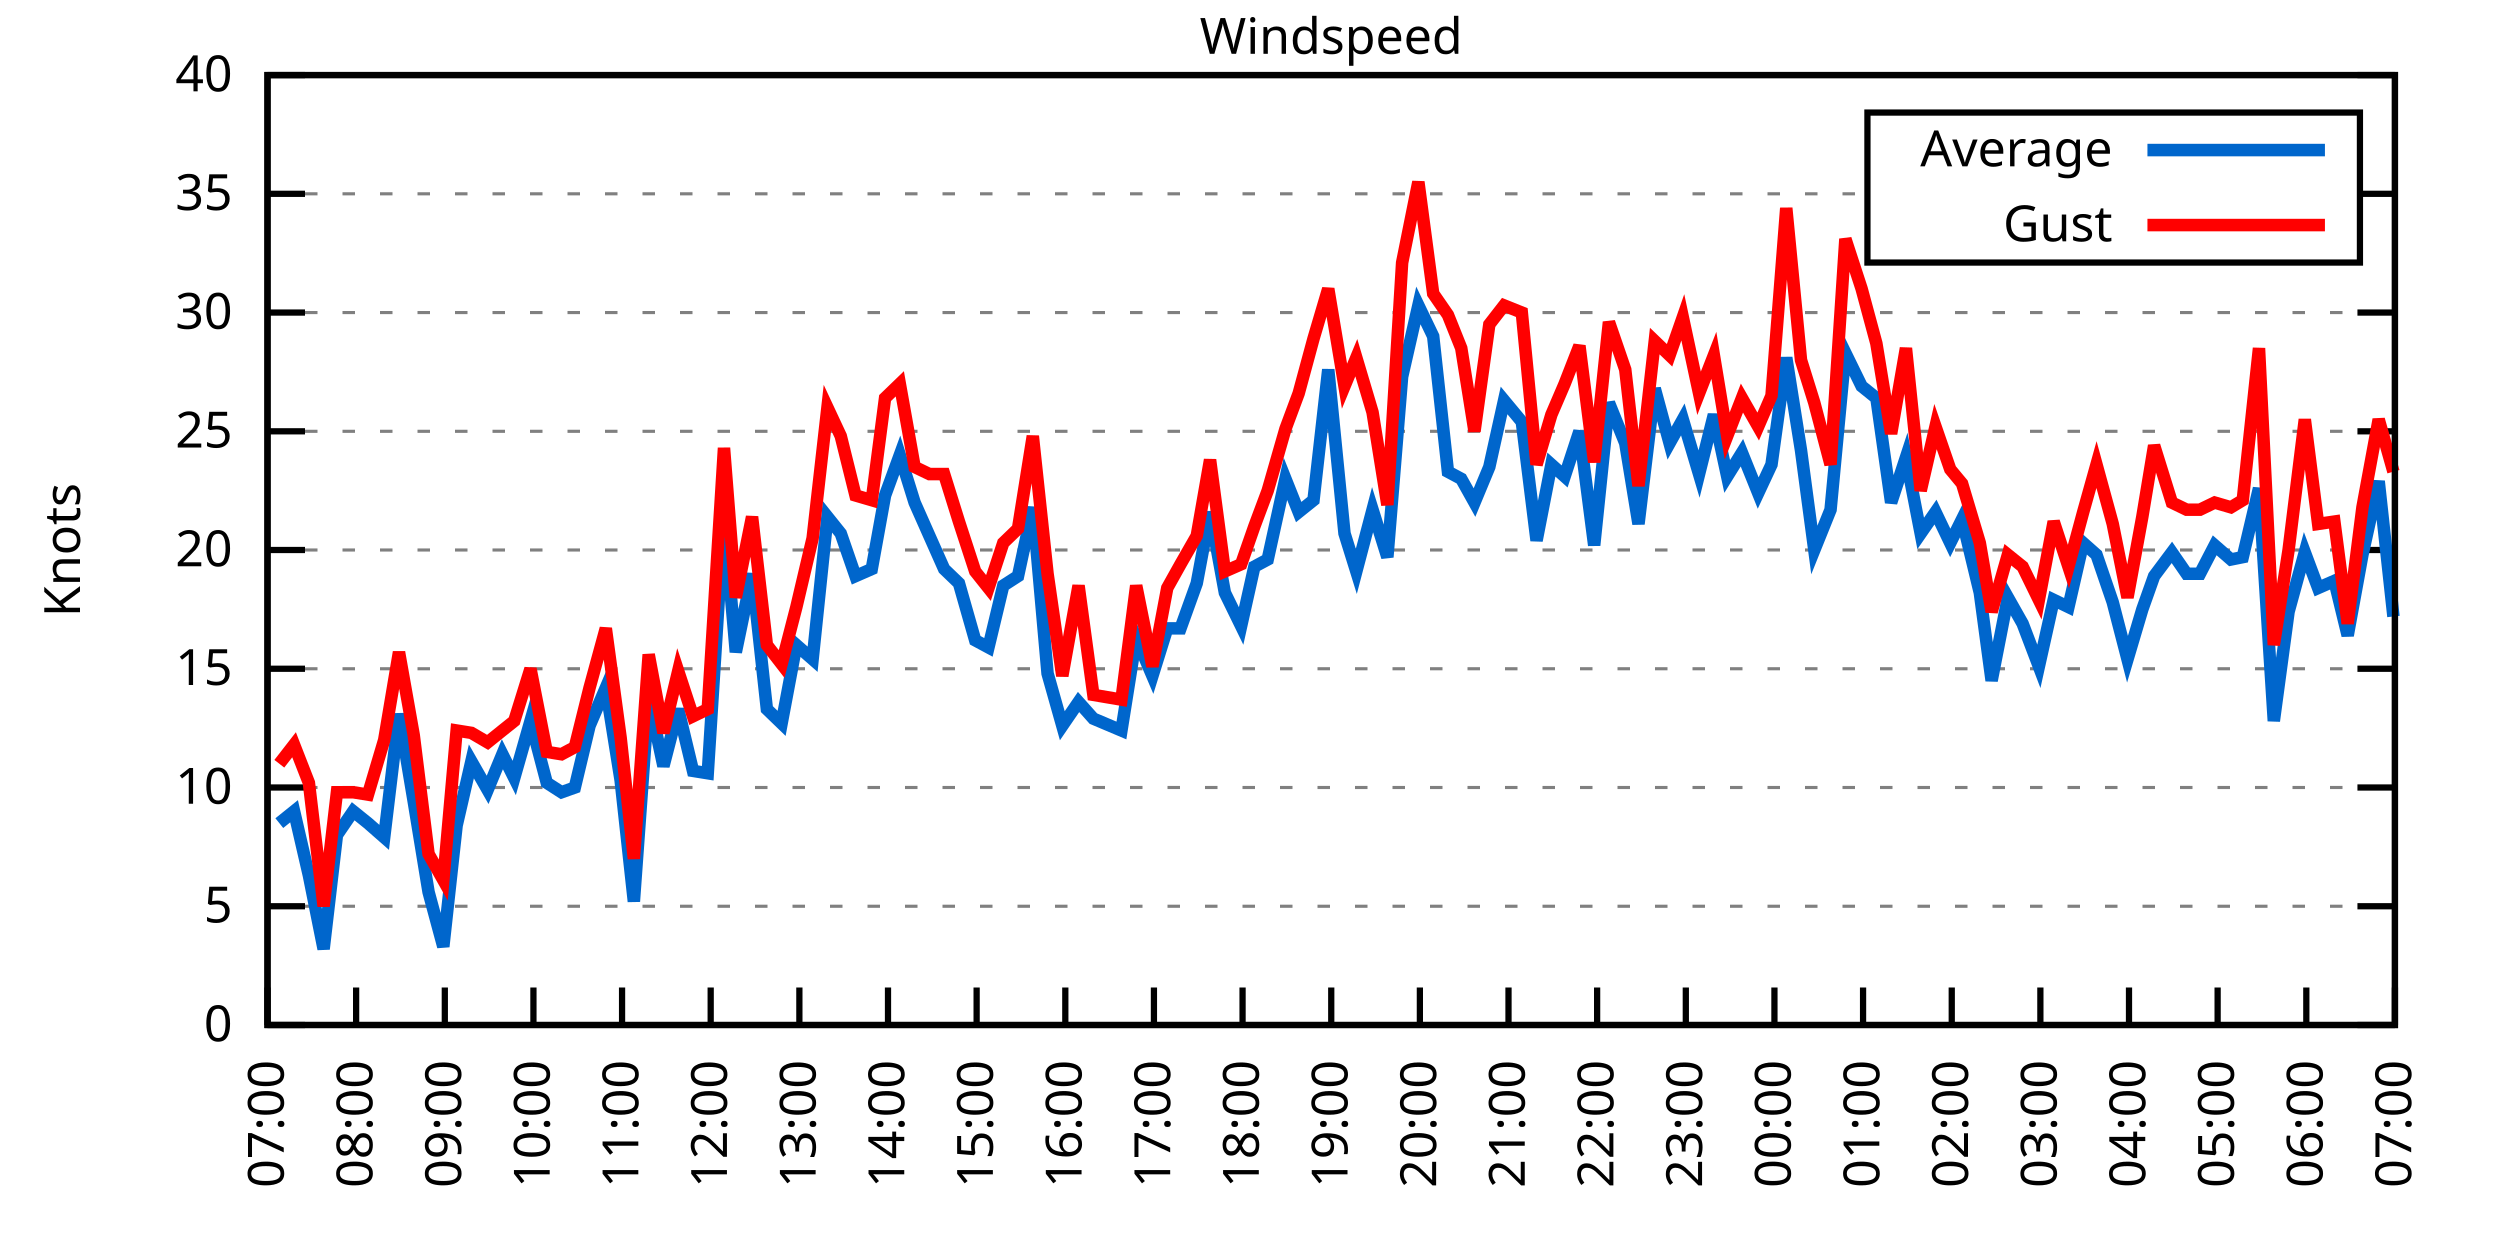
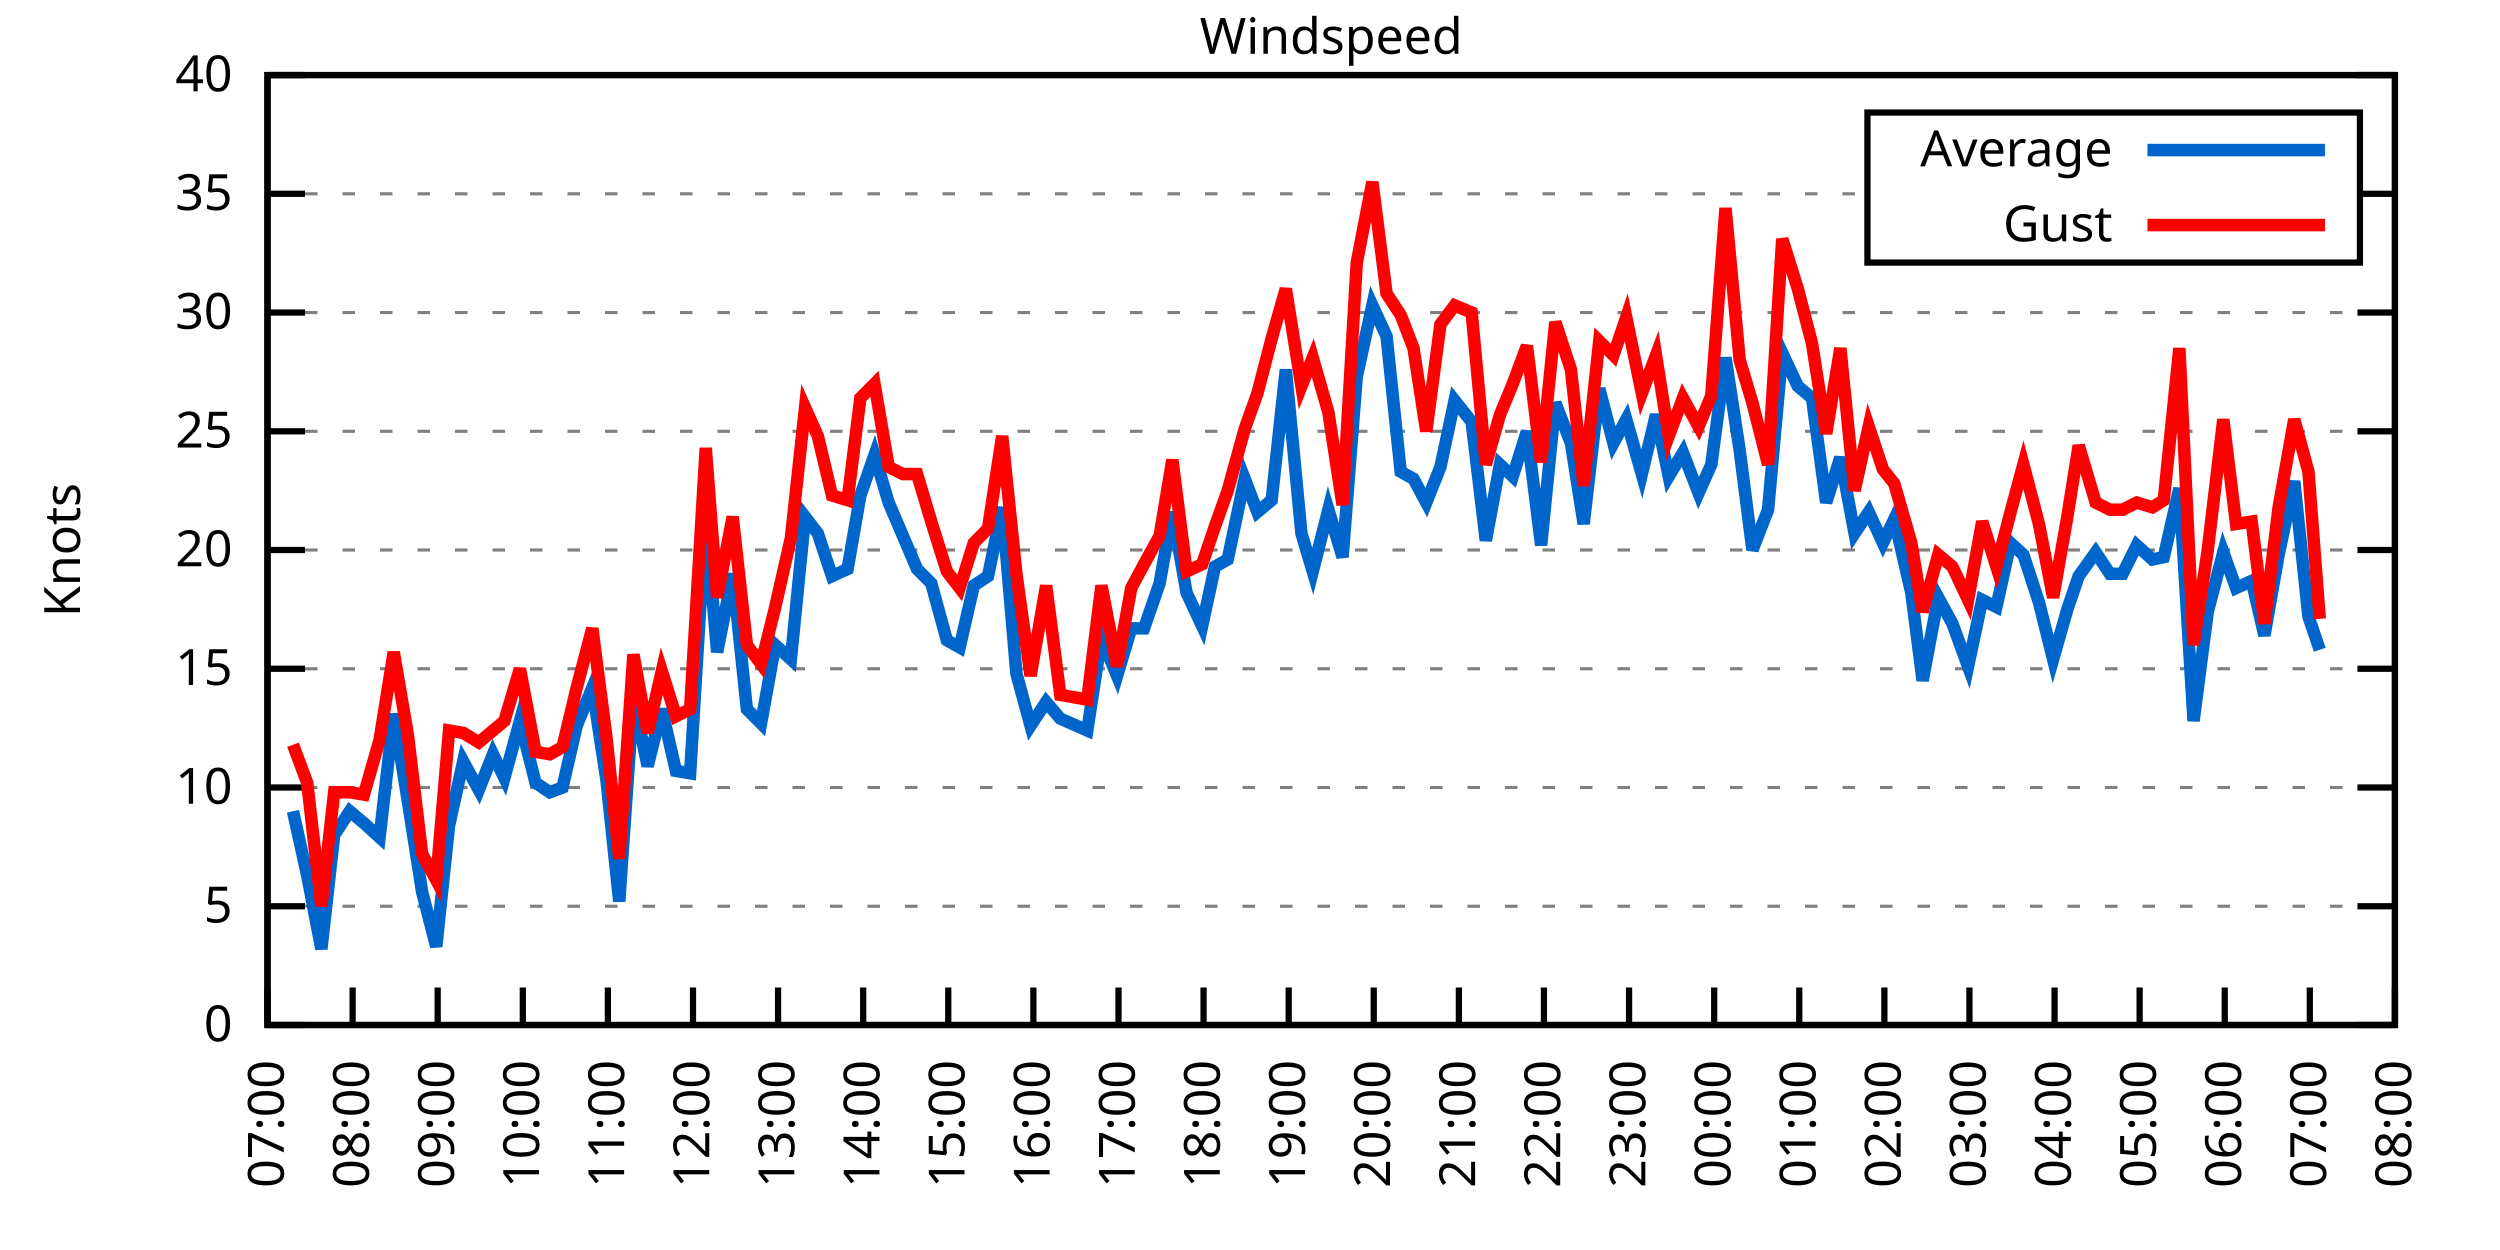
<svg xmlns="http://www.w3.org/2000/svg" xmlns:xlink="http://www.w3.org/1999/xlink" width="400" height="200" viewBox="0 0 400 200">
  <g id="gnuplot_canvas">
    <rect x="0" y="0" width="400" height="200" fill="none" />
    <defs>
      <circle id="gpDot" r="0.5" stroke-width="0.5" stroke="currentColor" />
      <path id="gpPt0" stroke-width="0.333" stroke="currentColor" d="M-1,0 h2 M0,-1 v2" />
      <path id="gpPt1" stroke-width="0.333" stroke="currentColor" d="M-1,-1 L1,1 M1,-1 L-1,1" />
      <path id="gpPt2" stroke-width="0.333" stroke="currentColor" d="M-1,0 L1,0 M0,-1 L0,1 M-1,-1 L1,1 M-1,1 L1,-1" />
      <rect id="gpPt3" stroke-width="0.333" stroke="currentColor" x="-1" y="-1" width="2" height="2" />
      <rect id="gpPt4" stroke-width="0.333" stroke="currentColor" fill="currentColor" x="-1" y="-1" width="2" height="2" />
      <circle id="gpPt5" stroke-width="0.333" stroke="currentColor" cx="0" cy="0" r="1" />
      <use xlink:href="#gpPt5" id="gpPt6" fill="currentColor" stroke="none" />
      <path id="gpPt7" stroke-width="0.333" stroke="currentColor" d="M0,-1.33 L-1.33,0.67 L1.33,0.67 z" />
      <use xlink:href="#gpPt7" id="gpPt8" fill="currentColor" stroke="none" />
      <use xlink:href="#gpPt7" id="gpPt9" stroke="currentColor" transform="rotate(180)" />
      <use xlink:href="#gpPt9" id="gpPt10" fill="currentColor" stroke="none" />
      <use xlink:href="#gpPt3" id="gpPt11" stroke="currentColor" transform="rotate(45)" />
      <use xlink:href="#gpPt11" id="gpPt12" fill="currentColor" stroke="none" />
      <path id="gpPt13" stroke-width="0.333" stroke="currentColor" d="M0,1.330 L1.265,0.411 L0.782,-1.067 L-0.782,-1.076 L-1.265,0.411 z" />
      <use xlink:href="#gpPt13" id="gpPt14" fill="currentColor" stroke="none" />
      <filter id="textbox" filterUnits="objectBoundingBox" x="0" y="0" height="1" width="1">
        <feFlood flood-color="white" flood-opacity="1" result="bgnd" />
        <feComposite in="SourceGraphic" in2="bgnd" operator="atop" />
      </filter>
      <filter id="greybox" filterUnits="objectBoundingBox" x="0" y="0" height="1" width="1">
        <feFlood flood-color="lightgrey" flood-opacity="1" result="grey" />
        <feComposite in="SourceGraphic" in2="grey" operator="atop" />
      </filter>
    </defs>
    <g fill="none" color="white" stroke="currentColor" stroke-width="1.00" stroke-linecap="butt" stroke-linejoin="miter">
</g>
    <g fill="none" color="black" stroke="currentColor" stroke-width="1.00" stroke-linecap="butt" stroke-linejoin="miter">
      <g stroke="none" shape-rendering="crispEdges">
        <polygon fill="rgb(255, 255, 255)" points="42.80,164.00 383.18,164.00 383.18,12.02 42.80,12.02 " />
      </g>
    </g>
    <g fill="none" color="black" stroke="currentColor" stroke-width="1.00" stroke-linecap="butt" stroke-linejoin="miter">
</g>
    <g fill="none" color="black" stroke="black" stroke-width="0.50" stroke-linecap="butt" stroke-linejoin="miter">
</g>
    <g fill="none" color="gray" stroke="currentColor" stroke-width="0.50" stroke-linecap="butt" stroke-linejoin="miter">
      <path stroke="gray" stroke-dasharray="2,4" class="gridline" d="M42.80,164.00 L383.19,164.00  " />
    </g>
    <g fill="none" color="gray" stroke="gray" stroke-width="1.00" stroke-linecap="butt" stroke-linejoin="miter">
</g>
    <g fill="none" color="black" stroke="currentColor" stroke-width="1.00" stroke-linecap="butt" stroke-linejoin="miter">
      <path stroke="black" d="M42.80,164.00 L48.80,164.00 M383.19,164.00 L377.19,164.00  " />
      <g transform="translate(37.20,166.60)" stroke="none" fill="black" font-family="Sans" font-size="8.00" text-anchor="end">
        <text>
          <tspan font-family="Sans"> 0</tspan>
        </text>
      </g>
    </g>
    <g fill="none" color="black" stroke="currentColor" stroke-width="1.00" stroke-linecap="butt" stroke-linejoin="miter">
</g>
    <g fill="none" color="black" stroke="black" stroke-width="0.50" stroke-linecap="butt" stroke-linejoin="miter">
</g>
    <g fill="none" color="gray" stroke="currentColor" stroke-width="0.50" stroke-linecap="butt" stroke-linejoin="miter">
      <path stroke="gray" stroke-dasharray="2,4" class="gridline" d="M42.80,145.00 L383.19,145.00  " />
    </g>
    <g fill="none" color="gray" stroke="gray" stroke-width="1.00" stroke-linecap="butt" stroke-linejoin="miter">
</g>
    <g fill="none" color="black" stroke="currentColor" stroke-width="1.00" stroke-linecap="butt" stroke-linejoin="miter">
      <path stroke="black" d="M42.80,145.00 L48.80,145.00 M383.19,145.00 L377.19,145.00  " />
      <g transform="translate(37.20,147.60)" stroke="none" fill="black" font-family="Sans" font-size="8.00" text-anchor="end">
        <text>
          <tspan font-family="Sans"> 5</tspan>
        </text>
      </g>
    </g>
    <g fill="none" color="black" stroke="currentColor" stroke-width="1.00" stroke-linecap="butt" stroke-linejoin="miter">
</g>
    <g fill="none" color="black" stroke="black" stroke-width="0.50" stroke-linecap="butt" stroke-linejoin="miter">
</g>
    <g fill="none" color="gray" stroke="currentColor" stroke-width="0.50" stroke-linecap="butt" stroke-linejoin="miter">
      <path stroke="gray" stroke-dasharray="2,4" class="gridline" d="M42.80,126.00 L383.19,126.00  " />
    </g>
    <g fill="none" color="gray" stroke="gray" stroke-width="1.00" stroke-linecap="butt" stroke-linejoin="miter">
</g>
    <g fill="none" color="black" stroke="currentColor" stroke-width="1.00" stroke-linecap="butt" stroke-linejoin="miter">
      <path stroke="black" d="M42.80,126.00 L48.80,126.00 M383.19,126.00 L377.19,126.00  " />
      <g transform="translate(37.20,128.60)" stroke="none" fill="black" font-family="Sans" font-size="8.00" text-anchor="end">
        <text>
          <tspan font-family="Sans"> 10</tspan>
        </text>
      </g>
    </g>
    <g fill="none" color="black" stroke="currentColor" stroke-width="1.00" stroke-linecap="butt" stroke-linejoin="miter">
</g>
    <g fill="none" color="black" stroke="black" stroke-width="0.50" stroke-linecap="butt" stroke-linejoin="miter">
</g>
    <g fill="none" color="gray" stroke="currentColor" stroke-width="0.50" stroke-linecap="butt" stroke-linejoin="miter">
      <path stroke="gray" stroke-dasharray="2,4" class="gridline" d="M42.80,107.00 L383.19,107.00  " />
    </g>
    <g fill="none" color="gray" stroke="gray" stroke-width="1.00" stroke-linecap="butt" stroke-linejoin="miter">
</g>
    <g fill="none" color="black" stroke="currentColor" stroke-width="1.00" stroke-linecap="butt" stroke-linejoin="miter">
      <path stroke="black" d="M42.80,107.00 L48.80,107.00 M383.19,107.00 L377.19,107.00  " />
      <g transform="translate(37.20,109.60)" stroke="none" fill="black" font-family="Sans" font-size="8.00" text-anchor="end">
        <text>
          <tspan font-family="Sans"> 15</tspan>
        </text>
      </g>
    </g>
    <g fill="none" color="black" stroke="currentColor" stroke-width="1.00" stroke-linecap="butt" stroke-linejoin="miter">
</g>
    <g fill="none" color="black" stroke="black" stroke-width="0.50" stroke-linecap="butt" stroke-linejoin="miter">
</g>
    <g fill="none" color="gray" stroke="currentColor" stroke-width="0.50" stroke-linecap="butt" stroke-linejoin="miter">
      <path stroke="gray" stroke-dasharray="2,4" class="gridline" d="M42.80,88.00 L383.19,88.00  " />
    </g>
    <g fill="none" color="gray" stroke="gray" stroke-width="1.00" stroke-linecap="butt" stroke-linejoin="miter">
</g>
    <g fill="none" color="black" stroke="currentColor" stroke-width="1.00" stroke-linecap="butt" stroke-linejoin="miter">
      <path stroke="black" d="M42.80,88.00 L48.80,88.00 M383.19,88.00 L377.19,88.00  " />
      <g transform="translate(37.20,90.60)" stroke="none" fill="black" font-family="Sans" font-size="8.00" text-anchor="end">
        <text>
          <tspan font-family="Sans"> 20</tspan>
        </text>
      </g>
    </g>
    <g fill="none" color="black" stroke="currentColor" stroke-width="1.00" stroke-linecap="butt" stroke-linejoin="miter">
</g>
    <g fill="none" color="black" stroke="black" stroke-width="0.50" stroke-linecap="butt" stroke-linejoin="miter">
</g>
    <g fill="none" color="gray" stroke="currentColor" stroke-width="0.50" stroke-linecap="butt" stroke-linejoin="miter">
      <path stroke="gray" stroke-dasharray="2,4" class="gridline" d="M42.80,69.01 L383.19,69.01  " />
    </g>
    <g fill="none" color="gray" stroke="gray" stroke-width="1.00" stroke-linecap="butt" stroke-linejoin="miter">
</g>
    <g fill="none" color="black" stroke="currentColor" stroke-width="1.00" stroke-linecap="butt" stroke-linejoin="miter">
      <path stroke="black" d="M42.80,69.01 L48.80,69.01 M383.19,69.01 L377.19,69.01  " />
      <g transform="translate(37.20,71.61)" stroke="none" fill="black" font-family="Sans" font-size="8.00" text-anchor="end">
        <text>
          <tspan font-family="Sans"> 25</tspan>
        </text>
      </g>
    </g>
    <g fill="none" color="black" stroke="currentColor" stroke-width="1.00" stroke-linecap="butt" stroke-linejoin="miter">
</g>
    <g fill="none" color="black" stroke="black" stroke-width="0.50" stroke-linecap="butt" stroke-linejoin="miter">
</g>
    <g fill="none" color="gray" stroke="currentColor" stroke-width="0.50" stroke-linecap="butt" stroke-linejoin="miter">
      <path stroke="gray" stroke-dasharray="2,4" class="gridline" d="M42.80,50.01 L383.19,50.01  " />
    </g>
    <g fill="none" color="gray" stroke="gray" stroke-width="1.00" stroke-linecap="butt" stroke-linejoin="miter">
</g>
    <g fill="none" color="black" stroke="currentColor" stroke-width="1.00" stroke-linecap="butt" stroke-linejoin="miter">
      <path stroke="black" d="M42.80,50.01 L48.80,50.01 M383.19,50.01 L377.19,50.01  " />
      <g transform="translate(37.20,52.61)" stroke="none" fill="black" font-family="Sans" font-size="8.00" text-anchor="end">
        <text>
          <tspan font-family="Sans"> 30</tspan>
        </text>
      </g>
    </g>
    <g fill="none" color="black" stroke="currentColor" stroke-width="1.00" stroke-linecap="butt" stroke-linejoin="miter">
</g>
    <g fill="none" color="black" stroke="black" stroke-width="0.50" stroke-linecap="butt" stroke-linejoin="miter">
</g>
    <g fill="none" color="gray" stroke="currentColor" stroke-width="0.50" stroke-linecap="butt" stroke-linejoin="miter">
      <path stroke="gray" stroke-dasharray="2,4" class="gridline" d="M42.80,31.01 L298.79,31.01 M377.59,31.01 L383.19,31.01  " />
    </g>
    <g fill="none" color="gray" stroke="gray" stroke-width="1.00" stroke-linecap="butt" stroke-linejoin="miter">
</g>
    <g fill="none" color="black" stroke="currentColor" stroke-width="1.00" stroke-linecap="butt" stroke-linejoin="miter">
      <path stroke="black" d="M42.80,31.01 L48.80,31.01 M383.19,31.01 L377.19,31.01  " />
      <g transform="translate(37.20,33.61)" stroke="none" fill="black" font-family="Sans" font-size="8.00" text-anchor="end">
        <text>
          <tspan font-family="Sans"> 35</tspan>
        </text>
      </g>
    </g>
    <g fill="none" color="black" stroke="currentColor" stroke-width="1.00" stroke-linecap="butt" stroke-linejoin="miter">
</g>
    <g fill="none" color="black" stroke="black" stroke-width="0.50" stroke-linecap="butt" stroke-linejoin="miter">
</g>
    <g fill="none" color="gray" stroke="currentColor" stroke-width="0.50" stroke-linecap="butt" stroke-linejoin="miter">
      <path stroke="gray" stroke-dasharray="2,4" class="gridline" d="M42.80,12.01 L383.19,12.01  " />
    </g>
    <g fill="none" color="gray" stroke="gray" stroke-width="1.00" stroke-linecap="butt" stroke-linejoin="miter">
</g>
    <g fill="none" color="black" stroke="currentColor" stroke-width="1.00" stroke-linecap="butt" stroke-linejoin="miter">
      <path stroke="black" d="M42.80,12.01 L48.80,12.01 M383.19,12.01 L377.19,12.01  " />
      <g transform="translate(37.20,14.61)" stroke="none" fill="black" font-family="Sans" font-size="8.00" text-anchor="end">
        <text>
          <tspan font-family="Sans"> 40</tspan>
        </text>
      </g>
    </g>
    <g fill="none" color="black" stroke="currentColor" stroke-width="1.00" stroke-linecap="butt" stroke-linejoin="miter">
      <path stroke="black" d="M42.80,164.00 L42.80,158.00  " />
      <g transform="translate(45.40,169.60) rotate(270.00)" stroke="none" fill="black" font-family="Sans" font-size="8.00" text-anchor="end">
        <text>
          <tspan font-family="Sans">07:00</tspan>
        </text>
      </g>
    </g>
    <g fill="none" color="black" stroke="currentColor" stroke-width="1.00" stroke-linecap="butt" stroke-linejoin="miter">
-       <path stroke="black" d="M56.98,164.00 L56.98,158.00  " />
-       <g transform="translate(59.58,169.60) rotate(270.00)" stroke="none" fill="black" font-family="Sans" font-size="8.00" text-anchor="end">
+       <path stroke="black" d="M56.42,164.00 L56.42,158.00  " />
+       <g transform="translate(59.02,169.60) rotate(270.00)" stroke="none" fill="black" font-family="Sans" font-size="8.00" text-anchor="end">
        <text>
          <tspan font-family="Sans">08:00</tspan>
        </text>
      </g>
    </g>
    <g fill="none" color="black" stroke="currentColor" stroke-width="1.00" stroke-linecap="butt" stroke-linejoin="miter">
-       <path stroke="black" d="M71.17,164.00 L71.17,158.00  " />
-       <g transform="translate(73.77,169.60) rotate(270.00)" stroke="none" fill="black" font-family="Sans" font-size="8.00" text-anchor="end">
+       <path stroke="black" d="M70.03,164.00 L70.03,158.00  " />
+       <g transform="translate(72.63,169.60) rotate(270.00)" stroke="none" fill="black" font-family="Sans" font-size="8.00" text-anchor="end">
        <text>
          <tspan font-family="Sans">09:00</tspan>
        </text>
      </g>
    </g>
    <g fill="none" color="black" stroke="currentColor" stroke-width="1.00" stroke-linecap="butt" stroke-linejoin="miter">
-       <path stroke="black" d="M85.35,164.00 L85.35,158.00  " />
-       <g transform="translate(87.95,169.60) rotate(270.00)" stroke="none" fill="black" font-family="Sans" font-size="8.00" text-anchor="end">
+       <path stroke="black" d="M83.65,164.00 L83.65,158.00  " />
+       <g transform="translate(86.25,169.60) rotate(270.00)" stroke="none" fill="black" font-family="Sans" font-size="8.00" text-anchor="end">
        <text>
          <tspan font-family="Sans">10:00</tspan>
        </text>
      </g>
    </g>
    <g fill="none" color="black" stroke="currentColor" stroke-width="1.00" stroke-linecap="butt" stroke-linejoin="miter">
-       <path stroke="black" d="M99.53,164.00 L99.53,158.00  " />
-       <g transform="translate(102.13,169.60) rotate(270.00)" stroke="none" fill="black" font-family="Sans" font-size="8.00" text-anchor="end">
+       <path stroke="black" d="M97.26,164.00 L97.26,158.00  " />
+       <g transform="translate(99.86,169.60) rotate(270.00)" stroke="none" fill="black" font-family="Sans" font-size="8.00" text-anchor="end">
        <text>
          <tspan font-family="Sans">11:00</tspan>
        </text>
      </g>
    </g>
    <g fill="none" color="black" stroke="currentColor" stroke-width="1.00" stroke-linecap="butt" stroke-linejoin="miter">
-       <path stroke="black" d="M113.71,164.00 L113.71,158.00  " />
-       <g transform="translate(116.31,169.60) rotate(270.00)" stroke="none" fill="black" font-family="Sans" font-size="8.00" text-anchor="end">
+       <path stroke="black" d="M110.88,164.00 L110.88,158.00  " />
+       <g transform="translate(113.48,169.60) rotate(270.00)" stroke="none" fill="black" font-family="Sans" font-size="8.00" text-anchor="end">
        <text>
          <tspan font-family="Sans">12:00</tspan>
        </text>
      </g>
    </g>
    <g fill="none" color="black" stroke="currentColor" stroke-width="1.00" stroke-linecap="butt" stroke-linejoin="miter">
-       <path stroke="black" d="M127.90,164.00 L127.90,158.00  " />
-       <g transform="translate(130.50,169.60) rotate(270.00)" stroke="none" fill="black" font-family="Sans" font-size="8.00" text-anchor="end">
+       <path stroke="black" d="M124.49,164.00 L124.49,158.00  " />
+       <g transform="translate(127.09,169.60) rotate(270.00)" stroke="none" fill="black" font-family="Sans" font-size="8.00" text-anchor="end">
        <text>
          <tspan font-family="Sans">13:00</tspan>
        </text>
      </g>
    </g>
    <g fill="none" color="black" stroke="currentColor" stroke-width="1.00" stroke-linecap="butt" stroke-linejoin="miter">
-       <path stroke="black" d="M142.08,164.00 L142.08,158.00  " />
-       <g transform="translate(144.68,169.60) rotate(270.00)" stroke="none" fill="black" font-family="Sans" font-size="8.00" text-anchor="end">
+       <path stroke="black" d="M138.11,164.00 L138.11,158.00  " />
+       <g transform="translate(140.71,169.60) rotate(270.00)" stroke="none" fill="black" font-family="Sans" font-size="8.00" text-anchor="end">
        <text>
          <tspan font-family="Sans">14:00</tspan>
        </text>
      </g>
    </g>
    <g fill="none" color="black" stroke="currentColor" stroke-width="1.00" stroke-linecap="butt" stroke-linejoin="miter">
-       <path stroke="black" d="M156.26,164.00 L156.26,158.00  " />
-       <g transform="translate(158.86,169.60) rotate(270.00)" stroke="none" fill="black" font-family="Sans" font-size="8.00" text-anchor="end">
+       <path stroke="black" d="M151.72,164.00 L151.72,158.00  " />
+       <g transform="translate(154.32,169.60) rotate(270.00)" stroke="none" fill="black" font-family="Sans" font-size="8.00" text-anchor="end">
        <text>
          <tspan font-family="Sans">15:00</tspan>
        </text>
      </g>
    </g>
    <g fill="none" color="black" stroke="currentColor" stroke-width="1.00" stroke-linecap="butt" stroke-linejoin="miter">
-       <path stroke="black" d="M170.45,164.00 L170.45,158.00  " />
-       <g transform="translate(173.05,169.60) rotate(270.00)" stroke="none" fill="black" font-family="Sans" font-size="8.00" text-anchor="end">
+       <path stroke="black" d="M165.34,164.00 L165.34,158.00  " />
+       <g transform="translate(167.94,169.60) rotate(270.00)" stroke="none" fill="black" font-family="Sans" font-size="8.00" text-anchor="end">
        <text>
          <tspan font-family="Sans">16:00</tspan>
        </text>
      </g>
    </g>
    <g fill="none" color="black" stroke="currentColor" stroke-width="1.00" stroke-linecap="butt" stroke-linejoin="miter">
-       <path stroke="black" d="M184.63,164.00 L184.63,158.00  " />
-       <g transform="translate(187.23,169.60) rotate(270.00)" stroke="none" fill="black" font-family="Sans" font-size="8.00" text-anchor="end">
+       <path stroke="black" d="M178.96,164.00 L178.96,158.00  " />
+       <g transform="translate(181.56,169.60) rotate(270.00)" stroke="none" fill="black" font-family="Sans" font-size="8.00" text-anchor="end">
        <text>
          <tspan font-family="Sans">17:00</tspan>
        </text>
      </g>
    </g>
    <g fill="none" color="black" stroke="currentColor" stroke-width="1.00" stroke-linecap="butt" stroke-linejoin="miter">
-       <path stroke="black" d="M198.81,164.00 L198.81,158.00  " />
-       <g transform="translate(201.41,169.60) rotate(270.00)" stroke="none" fill="black" font-family="Sans" font-size="8.00" text-anchor="end">
+       <path stroke="black" d="M192.57,164.00 L192.57,158.00  " />
+       <g transform="translate(195.17,169.60) rotate(270.00)" stroke="none" fill="black" font-family="Sans" font-size="8.00" text-anchor="end">
        <text>
          <tspan font-family="Sans">18:00</tspan>
        </text>
      </g>
    </g>
    <g fill="none" color="black" stroke="currentColor" stroke-width="1.00" stroke-linecap="butt" stroke-linejoin="miter">
-       <path stroke="black" d="M213.00,164.00 L213.00,158.00  " />
-       <g transform="translate(215.60,169.60) rotate(270.00)" stroke="none" fill="black" font-family="Sans" font-size="8.00" text-anchor="end">
+       <path stroke="black" d="M206.19,164.00 L206.19,158.00  " />
+       <g transform="translate(208.79,169.60) rotate(270.00)" stroke="none" fill="black" font-family="Sans" font-size="8.00" text-anchor="end">
        <text>
          <tspan font-family="Sans">19:00</tspan>
        </text>
      </g>
    </g>
    <g fill="none" color="black" stroke="currentColor" stroke-width="1.00" stroke-linecap="butt" stroke-linejoin="miter">
-       <path stroke="black" d="M227.18,164.00 L227.18,158.00  " />
-       <g transform="translate(229.78,169.60) rotate(270.00)" stroke="none" fill="black" font-family="Sans" font-size="8.00" text-anchor="end">
+       <path stroke="black" d="M219.80,164.00 L219.80,158.00  " />
+       <g transform="translate(222.40,169.60) rotate(270.00)" stroke="none" fill="black" font-family="Sans" font-size="8.00" text-anchor="end">
        <text>
          <tspan font-family="Sans">20:00</tspan>
        </text>
      </g>
    </g>
    <g fill="none" color="black" stroke="currentColor" stroke-width="1.00" stroke-linecap="butt" stroke-linejoin="miter">
-       <path stroke="black" d="M241.36,164.00 L241.36,158.00  " />
-       <g transform="translate(243.96,169.60) rotate(270.00)" stroke="none" fill="black" font-family="Sans" font-size="8.00" text-anchor="end">
+       <path stroke="black" d="M233.42,164.00 L233.42,158.00  " />
+       <g transform="translate(236.02,169.60) rotate(270.00)" stroke="none" fill="black" font-family="Sans" font-size="8.00" text-anchor="end">
        <text>
          <tspan font-family="Sans">21:00</tspan>
        </text>
      </g>
    </g>
    <g fill="none" color="black" stroke="currentColor" stroke-width="1.00" stroke-linecap="butt" stroke-linejoin="miter">
-       <path stroke="black" d="M255.54,164.00 L255.54,158.00  " />
-       <g transform="translate(258.14,169.60) rotate(270.00)" stroke="none" fill="black" font-family="Sans" font-size="8.00" text-anchor="end">
+       <path stroke="black" d="M247.03,164.00 L247.03,158.00  " />
+       <g transform="translate(249.63,169.60) rotate(270.00)" stroke="none" fill="black" font-family="Sans" font-size="8.00" text-anchor="end">
        <text>
          <tspan font-family="Sans">22:00</tspan>
        </text>
      </g>
    </g>
    <g fill="none" color="black" stroke="currentColor" stroke-width="1.00" stroke-linecap="butt" stroke-linejoin="miter">
-       <path stroke="black" d="M269.73,164.00 L269.73,158.00  " />
-       <g transform="translate(272.33,169.60) rotate(270.00)" stroke="none" fill="black" font-family="Sans" font-size="8.00" text-anchor="end">
+       <path stroke="black" d="M260.65,164.00 L260.65,158.00  " />
+       <g transform="translate(263.25,169.60) rotate(270.00)" stroke="none" fill="black" font-family="Sans" font-size="8.00" text-anchor="end">
        <text>
          <tspan font-family="Sans">23:00</tspan>
        </text>
      </g>
    </g>
    <g fill="none" color="black" stroke="currentColor" stroke-width="1.00" stroke-linecap="butt" stroke-linejoin="miter">
-       <path stroke="black" d="M283.91,164.00 L283.91,158.00  " />
-       <g transform="translate(286.51,169.60) rotate(270.00)" stroke="none" fill="black" font-family="Sans" font-size="8.00" text-anchor="end">
+       <path stroke="black" d="M274.27,164.00 L274.27,158.00  " />
+       <g transform="translate(276.87,169.60) rotate(270.00)" stroke="none" fill="black" font-family="Sans" font-size="8.00" text-anchor="end">
        <text>
          <tspan font-family="Sans">00:00</tspan>
        </text>
      </g>
    </g>
    <g fill="none" color="black" stroke="currentColor" stroke-width="1.00" stroke-linecap="butt" stroke-linejoin="miter">
-       <path stroke="black" d="M298.09,164.00 L298.09,158.00  " />
-       <g transform="translate(300.69,169.60) rotate(270.00)" stroke="none" fill="black" font-family="Sans" font-size="8.00" text-anchor="end">
+       <path stroke="black" d="M287.88,164.00 L287.88,158.00  " />
+       <g transform="translate(290.48,169.60) rotate(270.00)" stroke="none" fill="black" font-family="Sans" font-size="8.00" text-anchor="end">
        <text>
          <tspan font-family="Sans">01:00</tspan>
        </text>
      </g>
    </g>
    <g fill="none" color="black" stroke="currentColor" stroke-width="1.00" stroke-linecap="butt" stroke-linejoin="miter">
-       <path stroke="black" d="M312.28,164.00 L312.28,158.00  " />
-       <g transform="translate(314.88,169.60) rotate(270.00)" stroke="none" fill="black" font-family="Sans" font-size="8.00" text-anchor="end">
+       <path stroke="black" d="M301.50,164.00 L301.50,158.00  " />
+       <g transform="translate(304.10,169.60) rotate(270.00)" stroke="none" fill="black" font-family="Sans" font-size="8.00" text-anchor="end">
        <text>
          <tspan font-family="Sans">02:00</tspan>
        </text>
      </g>
    </g>
    <g fill="none" color="black" stroke="currentColor" stroke-width="1.00" stroke-linecap="butt" stroke-linejoin="miter">
-       <path stroke="black" d="M326.46,164.00 L326.46,158.00  " />
-       <g transform="translate(329.06,169.60) rotate(270.00)" stroke="none" fill="black" font-family="Sans" font-size="8.00" text-anchor="end">
+       <path stroke="black" d="M315.11,164.00 L315.11,158.00  " />
+       <g transform="translate(317.71,169.60) rotate(270.00)" stroke="none" fill="black" font-family="Sans" font-size="8.00" text-anchor="end">
        <text>
          <tspan font-family="Sans">03:00</tspan>
        </text>
      </g>
    </g>
    <g fill="none" color="black" stroke="currentColor" stroke-width="1.00" stroke-linecap="butt" stroke-linejoin="miter">
-       <path stroke="black" d="M340.64,164.00 L340.64,158.00  " />
-       <g transform="translate(343.24,169.60) rotate(270.00)" stroke="none" fill="black" font-family="Sans" font-size="8.00" text-anchor="end">
+       <path stroke="black" d="M328.73,164.00 L328.73,158.00  " />
+       <g transform="translate(331.33,169.60) rotate(270.00)" stroke="none" fill="black" font-family="Sans" font-size="8.00" text-anchor="end">
        <text>
          <tspan font-family="Sans">04:00</tspan>
        </text>
      </g>
    </g>
    <g fill="none" color="black" stroke="currentColor" stroke-width="1.00" stroke-linecap="butt" stroke-linejoin="miter">
-       <path stroke="black" d="M354.82,164.00 L354.82,158.00  " />
-       <g transform="translate(357.42,169.60) rotate(270.00)" stroke="none" fill="black" font-family="Sans" font-size="8.00" text-anchor="end">
+       <path stroke="black" d="M342.34,164.00 L342.34,158.00  " />
+       <g transform="translate(344.94,169.60) rotate(270.00)" stroke="none" fill="black" font-family="Sans" font-size="8.00" text-anchor="end">
        <text>
          <tspan font-family="Sans">05:00</tspan>
        </text>
      </g>
    </g>
    <g fill="none" color="black" stroke="currentColor" stroke-width="1.00" stroke-linecap="butt" stroke-linejoin="miter">
-       <path stroke="black" d="M369.01,164.00 L369.01,158.00  " />
-       <g transform="translate(371.61,169.60) rotate(270.00)" stroke="none" fill="black" font-family="Sans" font-size="8.00" text-anchor="end">
+       <path stroke="black" d="M355.96,164.00 L355.96,158.00  " />
+       <g transform="translate(358.56,169.60) rotate(270.00)" stroke="none" fill="black" font-family="Sans" font-size="8.00" text-anchor="end">
        <text>
          <tspan font-family="Sans">06:00</tspan>
+         </text>
+       </g>
+     </g>
+     <g fill="none" color="black" stroke="currentColor" stroke-width="1.00" stroke-linecap="butt" stroke-linejoin="miter">
+       <path stroke="black" d="M369.57,164.00 L369.57,158.00  " />
+       <g transform="translate(372.17,169.60) rotate(270.00)" stroke="none" fill="black" font-family="Sans" font-size="8.00" text-anchor="end">
+         <text>
+           <tspan font-family="Sans">07:00</tspan>
        </text>
      </g>
    </g>
    <g fill="none" color="black" stroke="currentColor" stroke-width="1.00" stroke-linecap="butt" stroke-linejoin="miter">
      <path stroke="black" d="M383.19,164.00 L383.19,158.00  " />
      <g transform="translate(385.79,169.60) rotate(270.00)" stroke="none" fill="black" font-family="Sans" font-size="8.00" text-anchor="end">
        <text>
-           <tspan font-family="Sans">07:00</tspan>
+           <tspan font-family="Sans">08:00</tspan>
        </text>
      </g>
    </g>
    <g fill="none" color="black" stroke="currentColor" stroke-width="1.00" stroke-linecap="butt" stroke-linejoin="miter">
</g>
    <g fill="none" color="black" stroke="currentColor" stroke-width="1.00" stroke-linecap="butt" stroke-linejoin="miter">
      <path stroke="black" d="M42.80,12.01 L42.80,164.00 L383.19,164.00 L383.19,12.01 L42.80,12.01 Z  " />
    </g>
    <g fill="none" color="black" stroke="currentColor" stroke-width="1.00" stroke-linecap="butt" stroke-linejoin="miter">
</g>
    <g fill="none" color="black" stroke="currentColor" stroke-width="1.00" stroke-linecap="butt" stroke-linejoin="miter">
      <path stroke="black" d="M298.79,42.01 L298.79,18.01 L377.59,18.01 L377.59,42.01 L298.79,42.01 Z  " />
    </g>
    <g id="Windspeed_plot_1">
      <g fill="none" color="white" stroke="black" stroke-width="2.00" stroke-linecap="butt" stroke-linejoin="miter">
</g>
      <g fill="none" color="black" stroke="currentColor" stroke-width="2.00" stroke-linecap="butt" stroke-linejoin="miter">
        <g transform="translate(337.99,26.61)" stroke="none" fill="black" font-family="Sans" font-size="8.00" text-anchor="end">
          <text>
            <tspan font-family="Sans">Average</tspan>
          </text>
        </g>
      </g>
      <g fill="none" color="black" stroke="currentColor" stroke-width="2.00" stroke-linecap="butt" stroke-linejoin="miter">
-         <path stroke="rgb(  0, 102, 204)" d="M343.59,24.01 L371.99,24.01 M44.69,131.70 L47.05,129.80 L49.42,140.06 L51.78,151.84 L53.91,133.60 L56.51,129.80   L58.87,131.70 L61.47,133.98 L63.84,114.22 L66.20,128.28 L68.57,142.72 L70.93,151.46 L73.06,132.08 L75.42,121.82   L78.02,126.38 L80.38,120.68 L82.28,124.48 L84.88,115.36 L87.48,125.24 L89.84,126.76 L91.97,126.00 L94.33,116.12   L96.93,110.04 L99.30,124.86 L101.42,144.24 L103.79,111.56 L106.15,122.58 L108.51,113.46 L110.88,123.34 L113.24,123.72   L115.84,82.69 L117.73,104.34 L120.33,91.80 L122.70,113.46 L125.06,115.74 L127.42,103.20 L130.02,105.48 L132.39,82.69   L134.52,85.35 L136.88,92.18 L139.48,91.04 L141.61,79.27 L143.97,72.81 L146.34,80.41 L148.70,85.73 L151.06,91.04   L153.43,93.32 L156.03,102.44 L158.15,103.58 L160.52,93.70 L162.88,92.18 L165.25,81.17 L167.61,107.76 L169.97,116.12   L172.57,112.32 L174.94,114.98 L179.43,116.88 L181.79,102.06 L184.39,108.14 L186.76,100.54 L188.88,100.54 L191.48,93.32   L193.61,81.93 L195.98,94.84 L198.58,100.16 L200.70,90.66 L202.83,89.52 L205.67,76.61 L207.79,81.93 L210.16,80.03   L212.52,59.13 L215.12,85.35 L217.01,91.42 L219.61,81.55 L221.98,89.14 L224.34,60.27 L226.94,48.87 L229.31,53.81   L231.67,75.47 L233.80,76.61 L235.92,80.41 L238.29,74.71 L240.65,64.07 L243.49,67.49 L245.85,86.49 L248.22,74.33   L250.34,76.23 L252.71,69.01 L255.07,87.25 L257.43,64.45 L260.04,70.91 L262.16,83.83 L264.76,62.17 L267.13,70.91   L269.25,67.11 L271.85,75.85 L274.22,66.35 L276.35,76.23 L278.71,72.43 L281.31,78.89 L283.44,74.33 L285.80,57.23   L288.16,72.05 L290.29,88.00 L292.89,81.55 L295.26,56.47 L297.86,61.79 L300.22,63.69 L302.58,80.41 L304.95,73.19   L307.31,85.35 L309.68,81.93 L312.04,86.87 L313.93,83.07 L316.77,94.84 L318.66,108.90 L321.26,95.60 L323.62,99.78   L326.22,106.62 L328.59,95.98 L330.95,97.12 L333.31,86.87 L335.44,88.76 L338.04,96.36 L340.40,105.48 L342.77,97.50   L344.66,92.18 L347.50,88.38 L349.86,91.80 L351.99,91.80 L354.35,87.25 L356.95,89.52 L358.84,89.14 L361.44,78.13   L363.81,115.36 L366.17,97.88 L368.77,88.38 L370.90,94.08 L373.50,92.94 L375.63,101.68 L377.99,88.76 L380.59,76.99   L382.95,98.64  " />
+         <path stroke="rgb(  0, 102, 204)" d="M343.59,24.01 L371.99,24.01 M46.88,129.80 L49.15,140.06 L51.42,151.84 L53.47,133.60 L55.96,129.80 L58.23,131.70   L60.73,133.98 L63.00,114.22 L65.27,128.28 L67.54,142.72 L69.80,151.46 L71.85,132.08 L74.12,121.82 L76.61,126.38   L78.88,120.68 L80.70,124.48 L83.19,115.36 L85.69,125.24 L87.96,126.76 L90.00,126.00 L92.27,116.12 L94.77,110.04   L97.04,124.86 L99.08,144.24 L101.35,111.56 L103.62,122.58 L105.89,113.46 L108.15,123.34 L110.42,123.72 L112.92,82.69   L114.74,104.34 L117.23,91.80 L119.50,113.46 L121.77,115.74 L124.04,103.20 L126.54,105.48 L128.81,82.69 L130.85,85.35   L133.12,92.18 L135.61,91.04 L137.66,79.27 L139.92,72.81 L142.19,80.41 L144.46,85.73 L146.73,91.04 L149.00,93.32   L151.50,102.44 L153.54,103.58 L155.81,93.70 L158.08,92.18 L160.35,81.17 L162.62,107.76 L164.89,116.12 L167.38,112.32   L169.65,114.98 L173.96,116.88 L176.23,102.06 L178.73,108.14 L181.00,100.54 L183.04,100.54 L185.54,93.32 L187.58,81.93   L189.85,94.84 L192.34,100.16 L194.39,90.66 L196.43,89.52 L199.15,76.61 L201.19,81.93 L203.46,80.03 L205.73,59.13   L208.23,85.35 L210.04,91.42 L212.54,81.55 L214.81,89.14 L217.08,60.27 L219.58,48.87 L221.85,53.81 L224.11,75.47   L226.16,76.61 L228.20,80.41 L230.47,74.71 L232.74,64.07 L235.46,67.49 L237.73,86.49 L240.00,74.33 L242.04,76.23   L244.31,69.01 L246.58,87.25 L248.85,64.45 L251.35,70.91 L253.39,83.83 L255.88,62.17 L258.15,70.91 L260.20,67.11   L262.69,75.85 L264.96,66.35 L267.00,76.23 L269.27,72.43 L271.77,78.89 L273.81,74.33 L276.08,57.23 L278.35,72.05   L280.39,88.00 L282.89,81.55 L285.16,56.47 L287.65,61.79 L289.92,63.69 L292.19,80.41 L294.46,73.19 L296.73,85.35   L299.00,81.93 L301.27,86.87 L303.08,83.07 L305.81,94.84 L307.62,108.90 L310.12,95.60 L312.39,99.78 L314.89,106.62   L317.15,95.98 L319.42,97.12 L321.69,86.87 L323.74,88.76 L326.23,96.36 L328.50,105.48 L330.77,97.50 L332.59,92.18   L335.31,88.38 L337.58,91.80 L339.62,91.80 L341.89,87.25 L344.39,89.52 L346.20,89.14 L348.70,78.13 L350.97,115.36   L353.24,97.88 L355.73,88.38 L357.77,94.08 L360.27,92.94 L362.31,101.68 L364.58,88.76 L367.08,76.99 L369.35,98.64   L371.16,103.96  " />
      </g>
    </g>
    <g id="Windspeed_plot_2">
      <g fill="none" color="black" stroke="currentColor" stroke-width="2.00" stroke-linecap="butt" stroke-linejoin="miter">
        <g transform="translate(337.99,38.61)" stroke="none" fill="black" font-family="Sans" font-size="8.00" text-anchor="end">
          <text>
            <tspan font-family="Sans">Gust</tspan>
          </text>
        </g>
      </g>
      <g fill="none" color="black" stroke="currentColor" stroke-width="2.00" stroke-linecap="butt" stroke-linejoin="miter">
-         <path stroke="rgb(255,   0,   0)" d="M343.59,36.01 L371.99,36.01 M44.69,122.20 L47.05,119.16 L49.42,125.24 L51.78,145.00 L53.91,126.76 L56.51,126.76   L58.87,127.14 L61.47,118.40 L63.84,104.34 L66.20,117.64 L68.57,136.64 L70.93,140.82 L73.06,116.88 L75.42,117.26   L78.02,118.78 L80.38,116.88 L82.28,115.36 L84.88,107.00 L87.48,120.30 L89.84,120.68 L91.97,119.54 L94.33,110.04   L96.93,100.54 L99.30,118.02 L101.42,137.40 L103.79,104.72 L106.15,117.26 L108.51,107.38 L110.88,114.60 L113.24,113.46   L115.84,71.67 L117.73,95.60 L120.33,82.69 L122.70,103.20 L125.06,106.24 L127.42,97.12 L130.02,86.11 L132.39,65.21   L134.52,69.77 L136.88,79.27 L139.48,80.03 L141.61,63.69 L143.97,61.41 L146.34,74.71 L148.70,75.85 L151.06,75.85   L153.43,83.45 L156.03,91.42 L158.15,94.08 L160.52,86.87 L162.88,84.59 L165.25,69.77 L167.61,91.80 L169.97,108.14   L172.57,93.70 L174.94,111.18 L179.43,111.94 L181.79,93.70 L184.39,106.62 L186.76,94.08 L188.88,90.28 L191.48,85.73   L193.61,73.57 L195.98,91.42 L198.58,90.28 L200.70,84.21 L202.83,78.51 L205.67,68.63 L207.79,62.93 L210.16,54.19   L212.52,46.21 L215.12,61.79 L217.01,57.23 L219.61,65.97 L221.98,80.79 L224.34,42.03 L226.94,29.11 L229.31,46.97   L231.67,50.39 L233.80,55.71 L235.92,69.01 L238.29,51.91 L240.65,48.87 L243.49,50.01 L245.85,74.33 L248.22,66.35   L250.34,61.41 L252.71,55.33 L255.07,73.95 L257.43,51.53 L260.04,59.13 L262.16,77.75 L264.76,54.57 L267.13,56.85   L269.25,50.77 L271.85,62.93 L274.22,56.85 L276.35,69.77 L278.71,63.69 L281.31,68.25 L283.44,63.31 L285.80,33.29   L288.16,57.61 L290.29,64.45 L292.89,74.33 L295.26,38.23 L297.86,46.21 L300.22,54.95 L302.58,69.39 L304.95,55.71   L307.31,78.51 L309.68,68.25 L312.04,75.09 L313.93,77.37 L316.77,86.87 L318.66,97.88 L321.26,88.76 L323.62,90.66   L326.22,95.98 L328.59,83.45 L330.95,90.66 L333.31,81.93 L335.44,74.33 L338.04,83.83 L340.40,95.60 L342.77,82.69   L344.66,71.29 L347.50,80.41 L349.86,81.55 L351.99,81.55 L354.35,80.41 L356.95,81.17 L358.84,80.03 L361.44,55.71   L363.81,103.20 L366.17,88.00 L368.77,67.11 L370.90,83.83 L373.50,83.45 L375.63,99.78 L377.99,81.17 L380.59,67.11   L382.95,75.47  " />
+         <path stroke="rgb(255,   0,   0)" d="M343.59,36.01 L371.99,36.01 M46.88,119.16 L49.15,125.24 L51.42,145.00 L53.47,126.76 L55.96,126.76 L58.23,127.14   L60.73,118.40 L63.00,104.34 L65.27,117.64 L67.54,136.64 L69.80,140.82 L71.85,116.88 L74.12,117.26 L76.61,118.78   L78.88,116.88 L80.70,115.36 L83.19,107.00 L85.69,120.30 L87.96,120.68 L90.00,119.54 L92.27,110.04 L94.77,100.54   L97.04,118.02 L99.08,137.40 L101.35,104.72 L103.62,117.26 L105.89,107.38 L108.15,114.60 L110.42,113.46 L112.92,71.67   L114.74,95.60 L117.23,82.69 L119.50,103.20 L121.77,106.24 L124.04,97.12 L126.54,86.11 L128.81,65.21 L130.85,69.77   L133.12,79.27 L135.61,80.03 L137.66,63.69 L139.92,61.41 L142.19,74.71 L144.46,75.85 L146.73,75.85 L149.00,83.45   L151.50,91.42 L153.54,94.08 L155.81,86.87 L158.08,84.59 L160.35,69.77 L162.62,91.80 L164.89,108.14 L167.38,93.70   L169.65,111.18 L173.96,111.94 L176.23,93.70 L178.73,106.62 L181.00,94.08 L183.04,90.28 L185.54,85.73 L187.58,73.57   L189.85,91.42 L192.34,90.28 L194.39,84.21 L196.43,78.51 L199.15,68.63 L201.19,62.93 L203.46,54.19 L205.73,46.21   L208.23,61.79 L210.04,57.23 L212.54,65.97 L214.81,80.79 L217.08,42.03 L219.58,29.11 L221.85,46.97 L224.11,50.39   L226.16,55.71 L228.20,69.01 L230.47,51.91 L232.74,48.87 L235.46,50.01 L237.73,74.33 L240.00,66.35 L242.04,61.41   L244.31,55.33 L246.58,73.95 L248.85,51.53 L251.35,59.13 L253.39,77.75 L255.88,54.57 L258.15,56.85 L260.20,50.77   L262.69,62.93 L264.96,56.85 L267.00,69.77 L269.27,63.69 L271.77,68.25 L273.81,63.31 L276.08,33.29 L278.35,57.61   L280.39,64.45 L282.89,74.33 L285.16,38.23 L287.65,46.21 L289.92,54.95 L292.19,69.39 L294.46,55.71 L296.73,78.51   L299.00,68.25 L301.27,75.09 L303.08,77.37 L305.81,86.87 L307.62,97.88 L310.12,88.76 L312.39,90.66 L314.89,95.98   L317.15,83.45 L319.42,90.66 L321.69,81.93 L323.74,74.33 L326.23,83.83 L328.50,95.60 L330.77,82.69 L332.59,71.29   L335.31,80.41 L337.58,81.55 L339.62,81.55 L341.89,80.41 L344.39,81.17 L346.20,80.03 L348.70,55.71 L350.97,103.20   L353.24,88.00 L355.73,67.11 L357.77,83.83 L360.27,83.45 L362.31,99.78 L364.58,81.17 L367.08,67.11 L369.35,75.47   L371.16,99.02  " />
      </g>
    </g>
    <g fill="none" color="black" stroke="currentColor" stroke-width="2.00" stroke-linecap="butt" stroke-linejoin="miter">
</g>
    <g fill="none" color="black" stroke="black" stroke-width="1.00" stroke-linecap="butt" stroke-linejoin="miter">
</g>
    <g fill="none" color="black" stroke="currentColor" stroke-width="1.00" stroke-linecap="butt" stroke-linejoin="miter">
      <path stroke="black" d="M42.80,12.01 L42.80,164.00 L383.19,164.00 L383.19,12.01 L42.80,12.01 Z  " />
      <g transform="translate(12.80,88.01) rotate(270.00)" stroke="none" fill="black" font-family="Sans" font-size="8.00" text-anchor="middle">
        <text>
          <tspan font-family="Sans">Knots</tspan>
        </text>
      </g>
    </g>
    <g fill="none" color="black" stroke="currentColor" stroke-width="1.00" stroke-linecap="butt" stroke-linejoin="miter">
</g>
    <g fill="none" color="black" stroke="currentColor" stroke-width="1.00" stroke-linecap="butt" stroke-linejoin="miter">
      <g transform="translate(212.99,8.61)" stroke="none" fill="black" font-family="Sans" font-size="8.00" text-anchor="middle">
        <text>
          <tspan font-family="Sans">Windspeed</tspan>
        </text>
      </g>
    </g>
    <g fill="none" color="black" stroke="currentColor" stroke-width="1.00" stroke-linecap="butt" stroke-linejoin="miter">
</g>
  </g>
</svg>
